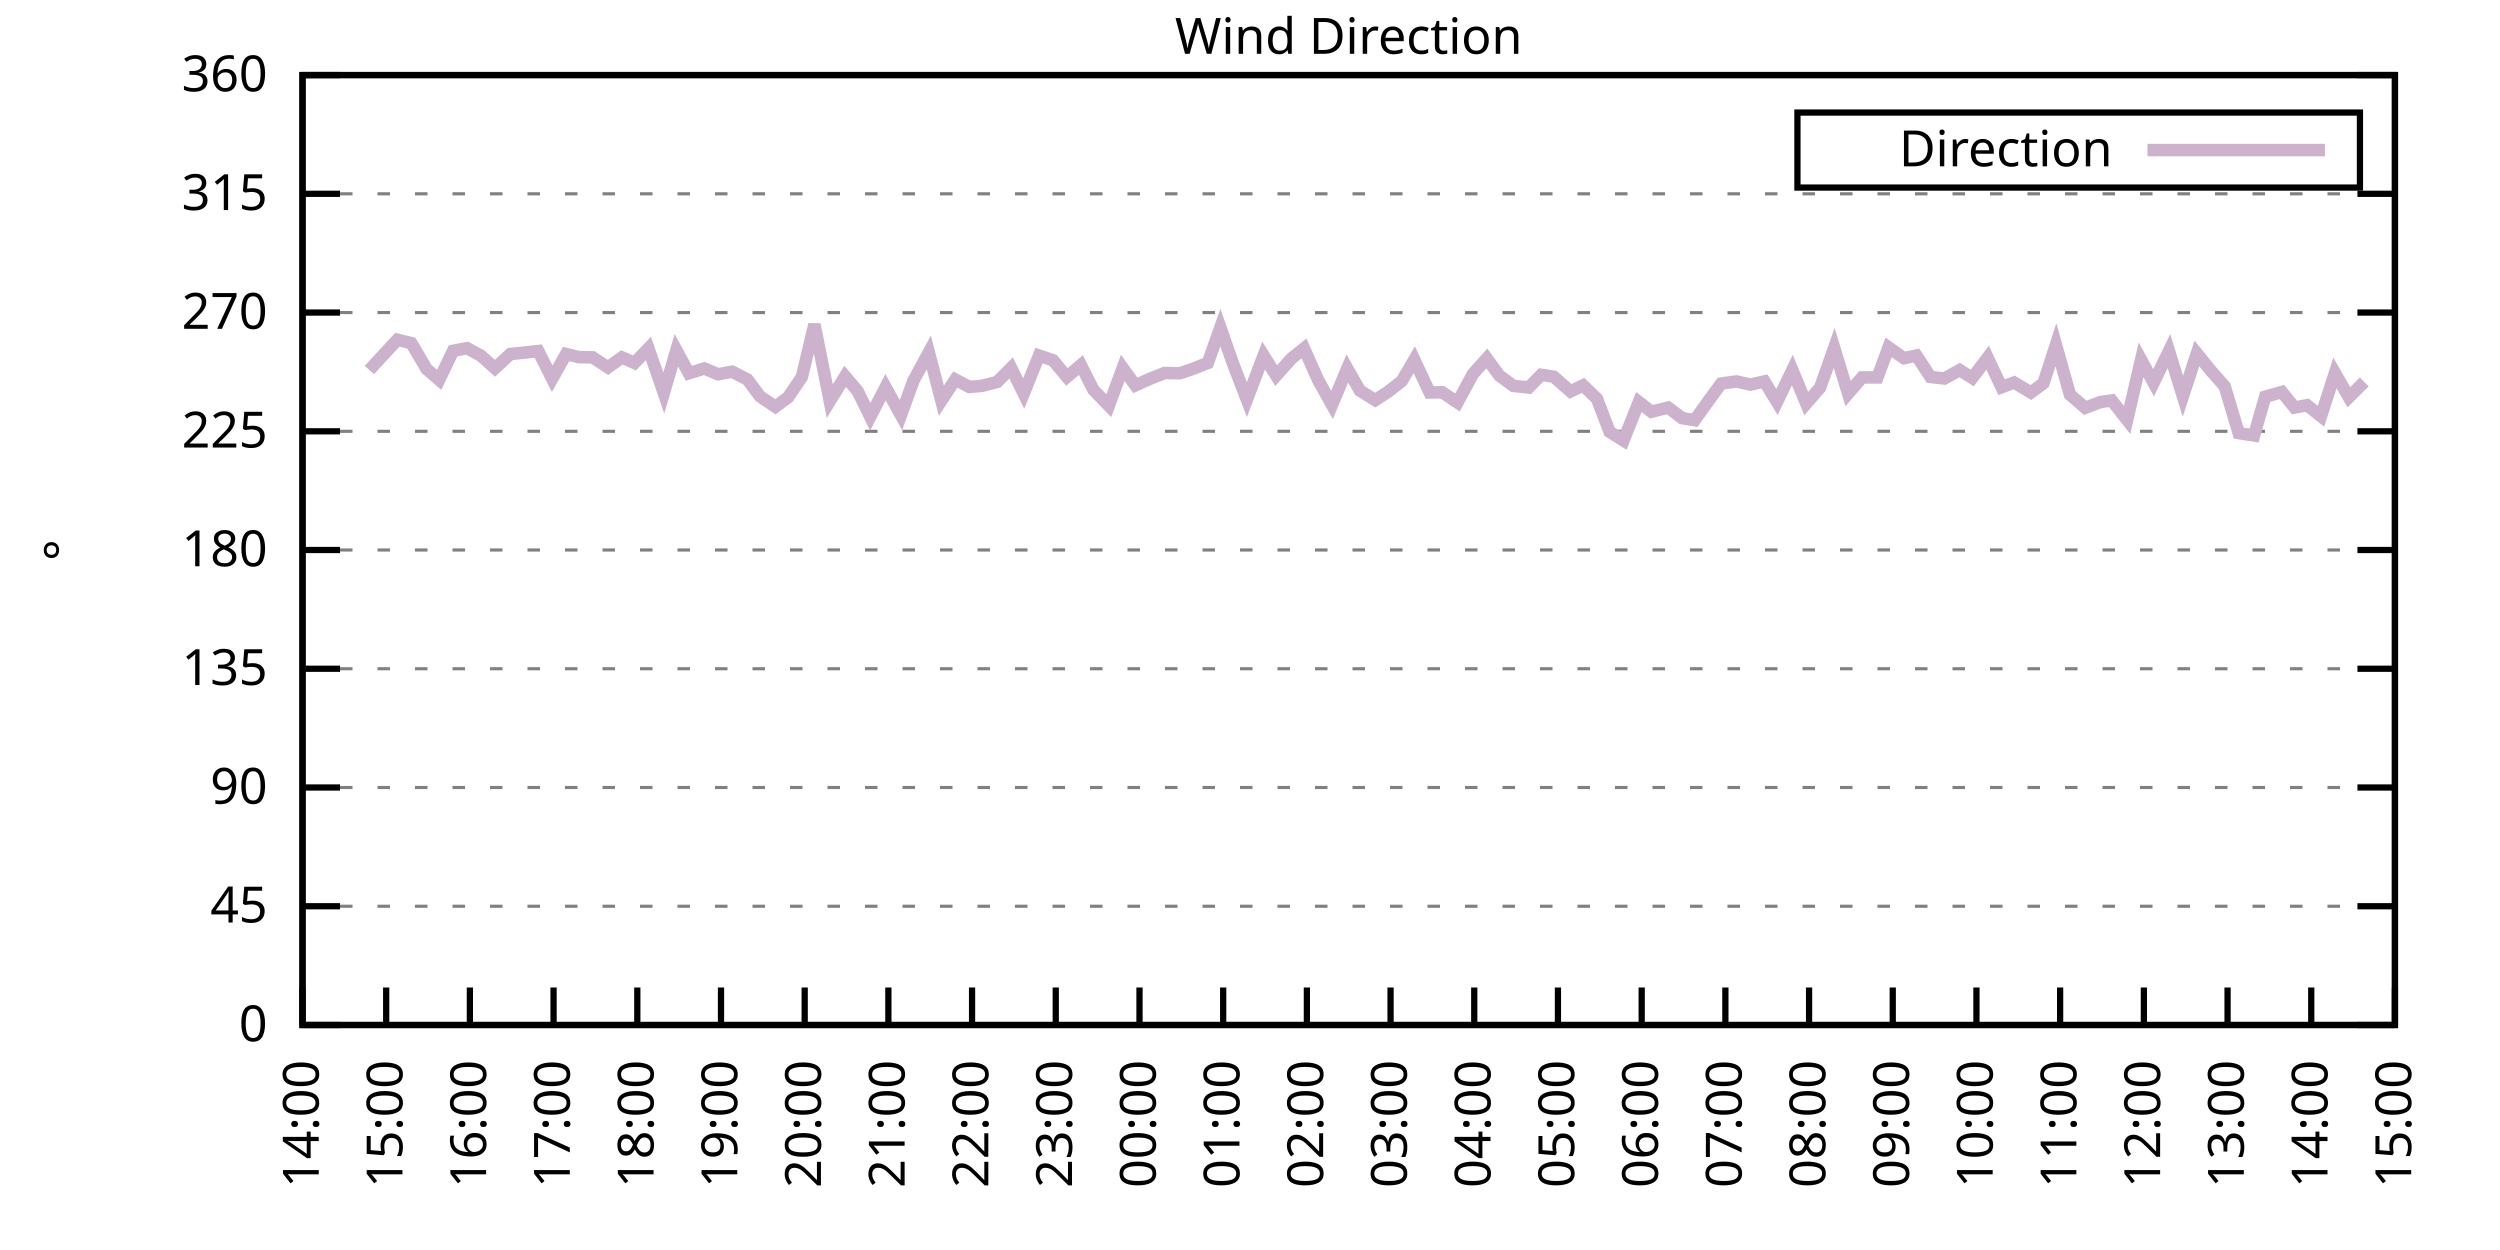
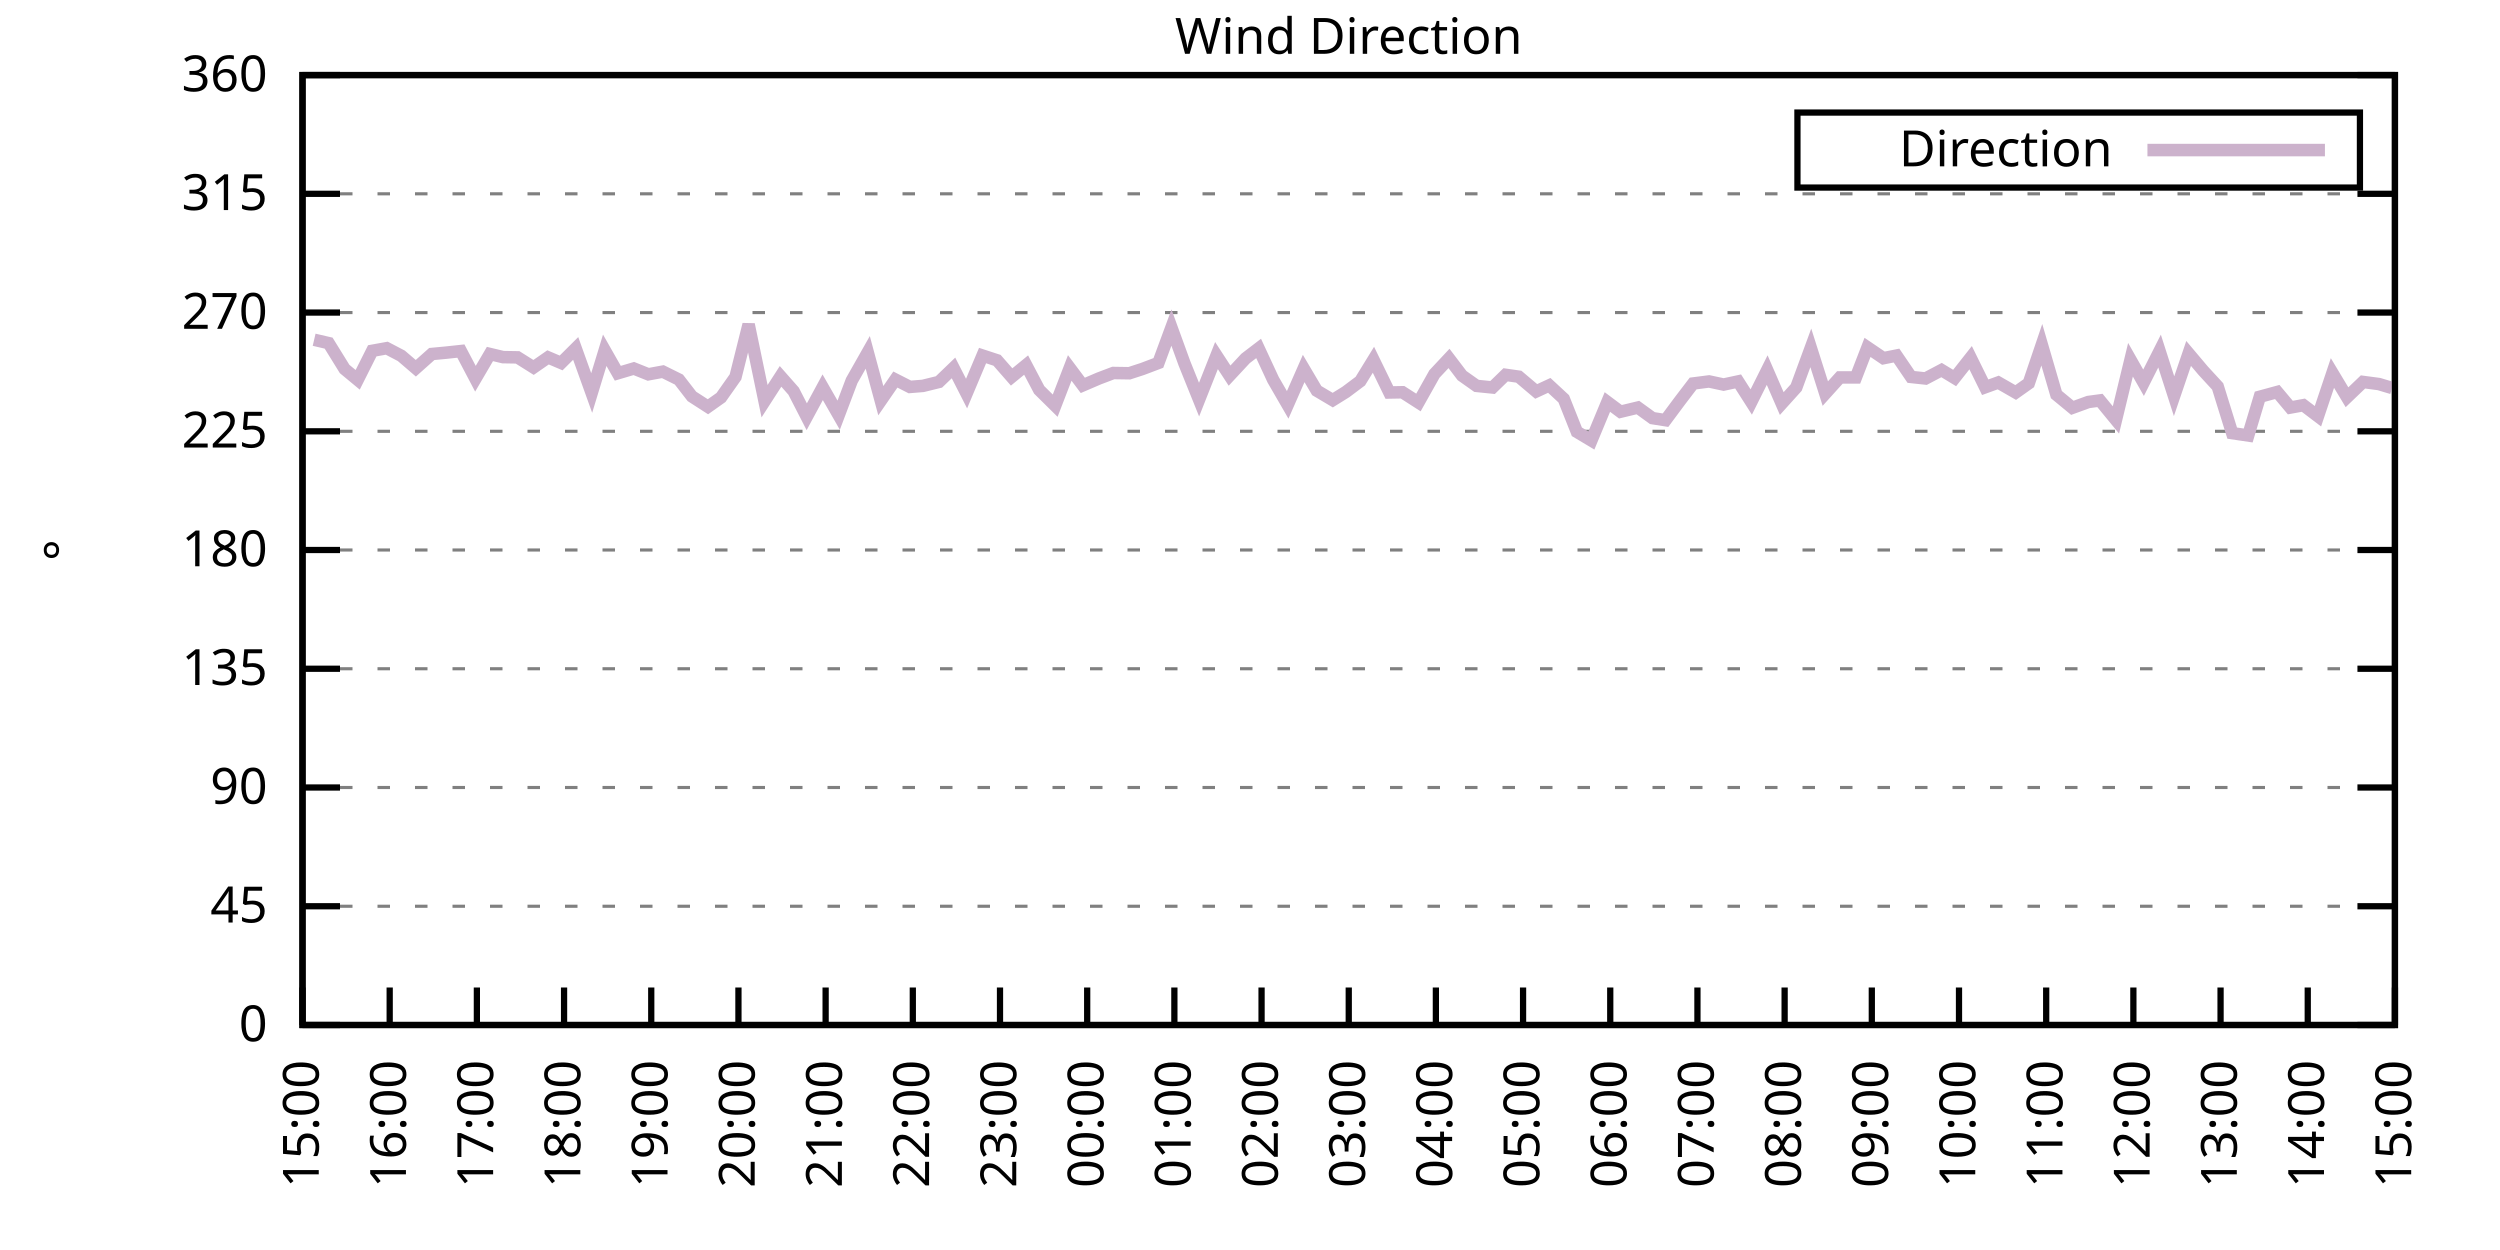
<svg xmlns="http://www.w3.org/2000/svg" xmlns:xlink="http://www.w3.org/1999/xlink" width="400" height="200" viewBox="0 0 400 200">
  <g id="gnuplot_canvas">
    <rect x="0" y="0" width="400" height="200" fill="none" />
    <defs>
      <circle id="gpDot" r="0.5" stroke-width="0.5" stroke="currentColor" />
      <path id="gpPt0" stroke-width="0.333" stroke="currentColor" d="M-1,0 h2 M0,-1 v2" />
      <path id="gpPt1" stroke-width="0.333" stroke="currentColor" d="M-1,-1 L1,1 M1,-1 L-1,1" />
      <path id="gpPt2" stroke-width="0.333" stroke="currentColor" d="M-1,0 L1,0 M0,-1 L0,1 M-1,-1 L1,1 M-1,1 L1,-1" />
      <rect id="gpPt3" stroke-width="0.333" stroke="currentColor" x="-1" y="-1" width="2" height="2" />
      <rect id="gpPt4" stroke-width="0.333" stroke="currentColor" fill="currentColor" x="-1" y="-1" width="2" height="2" />
      <circle id="gpPt5" stroke-width="0.333" stroke="currentColor" cx="0" cy="0" r="1" />
      <use xlink:href="#gpPt5" id="gpPt6" fill="currentColor" stroke="none" />
      <path id="gpPt7" stroke-width="0.333" stroke="currentColor" d="M0,-1.33 L-1.33,0.67 L1.33,0.67 z" />
      <use xlink:href="#gpPt7" id="gpPt8" fill="currentColor" stroke="none" />
      <use xlink:href="#gpPt7" id="gpPt9" stroke="currentColor" transform="rotate(180)" />
      <use xlink:href="#gpPt9" id="gpPt10" fill="currentColor" stroke="none" />
      <use xlink:href="#gpPt3" id="gpPt11" stroke="currentColor" transform="rotate(45)" />
      <use xlink:href="#gpPt11" id="gpPt12" fill="currentColor" stroke="none" />
      <path id="gpPt13" stroke-width="0.333" stroke="currentColor" d="M0,1.330 L1.265,0.411 L0.782,-1.067 L-0.782,-1.076 L-1.265,0.411 z" />
      <use xlink:href="#gpPt13" id="gpPt14" fill="currentColor" stroke="none" />
      <filter id="textbox" filterUnits="objectBoundingBox" x="0" y="0" height="1" width="1">
        <feFlood flood-color="white" flood-opacity="1" result="bgnd" />
        <feComposite in="SourceGraphic" in2="bgnd" operator="atop" />
      </filter>
      <filter id="greybox" filterUnits="objectBoundingBox" x="0" y="0" height="1" width="1">
        <feFlood flood-color="lightgrey" flood-opacity="1" result="grey" />
        <feComposite in="SourceGraphic" in2="grey" operator="atop" />
      </filter>
    </defs>
    <g fill="none" color="white" stroke="currentColor" stroke-width="1.00" stroke-linecap="butt" stroke-linejoin="miter">
</g>
    <g fill="none" color="black" stroke="currentColor" stroke-width="1.00" stroke-linecap="butt" stroke-linejoin="miter">
      <g stroke="none" shape-rendering="crispEdges">
        <polygon fill="rgb(255, 255, 255)" points="48.40,164.00 383.18,164.00 383.18,12.02 48.40,12.02 " />
      </g>
    </g>
    <g fill="none" color="black" stroke="currentColor" stroke-width="1.00" stroke-linecap="butt" stroke-linejoin="miter">
</g>
    <g fill="none" color="black" stroke="black" stroke-width="0.50" stroke-linecap="butt" stroke-linejoin="miter">
</g>
    <g fill="none" color="gray" stroke="currentColor" stroke-width="0.50" stroke-linecap="butt" stroke-linejoin="miter">
      <path stroke="gray" stroke-dasharray="2,4" class="gridline" d="M48.40,164.00 L383.19,164.00  " />
    </g>
    <g fill="none" color="gray" stroke="gray" stroke-width="1.00" stroke-linecap="butt" stroke-linejoin="miter">
</g>
    <g fill="none" color="black" stroke="currentColor" stroke-width="1.00" stroke-linecap="butt" stroke-linejoin="miter">
      <path stroke="black" d="M48.40,164.00 L54.40,164.00 M383.19,164.00 L377.19,164.00  " />
      <g transform="translate(42.80,166.60)" stroke="none" fill="black" font-family="Sans" font-size="8.00" text-anchor="end">
        <text>
          <tspan font-family="Sans"> 0</tspan>
        </text>
      </g>
    </g>
    <g fill="none" color="black" stroke="currentColor" stroke-width="1.00" stroke-linecap="butt" stroke-linejoin="miter">
</g>
    <g fill="none" color="black" stroke="black" stroke-width="0.50" stroke-linecap="butt" stroke-linejoin="miter">
</g>
    <g fill="none" color="gray" stroke="currentColor" stroke-width="0.50" stroke-linecap="butt" stroke-linejoin="miter">
      <path stroke="gray" stroke-dasharray="2,4" class="gridline" d="M48.40,145.00 L383.19,145.00  " />
    </g>
    <g fill="none" color="gray" stroke="gray" stroke-width="1.00" stroke-linecap="butt" stroke-linejoin="miter">
</g>
    <g fill="none" color="black" stroke="currentColor" stroke-width="1.00" stroke-linecap="butt" stroke-linejoin="miter">
      <path stroke="black" d="M48.40,145.00 L54.40,145.00 M383.19,145.00 L377.19,145.00  " />
      <g transform="translate(42.80,147.60)" stroke="none" fill="black" font-family="Sans" font-size="8.00" text-anchor="end">
        <text>
          <tspan font-family="Sans"> 45</tspan>
        </text>
      </g>
    </g>
    <g fill="none" color="black" stroke="currentColor" stroke-width="1.00" stroke-linecap="butt" stroke-linejoin="miter">
</g>
    <g fill="none" color="black" stroke="black" stroke-width="0.50" stroke-linecap="butt" stroke-linejoin="miter">
</g>
    <g fill="none" color="gray" stroke="currentColor" stroke-width="0.50" stroke-linecap="butt" stroke-linejoin="miter">
      <path stroke="gray" stroke-dasharray="2,4" class="gridline" d="M48.40,126.00 L383.19,126.00  " />
    </g>
    <g fill="none" color="gray" stroke="gray" stroke-width="1.00" stroke-linecap="butt" stroke-linejoin="miter">
</g>
    <g fill="none" color="black" stroke="currentColor" stroke-width="1.00" stroke-linecap="butt" stroke-linejoin="miter">
      <path stroke="black" d="M48.40,126.00 L54.40,126.00 M383.19,126.00 L377.19,126.00  " />
      <g transform="translate(42.80,128.60)" stroke="none" fill="black" font-family="Sans" font-size="8.00" text-anchor="end">
        <text>
          <tspan font-family="Sans"> 90</tspan>
        </text>
      </g>
    </g>
    <g fill="none" color="black" stroke="currentColor" stroke-width="1.00" stroke-linecap="butt" stroke-linejoin="miter">
</g>
    <g fill="none" color="black" stroke="black" stroke-width="0.50" stroke-linecap="butt" stroke-linejoin="miter">
</g>
    <g fill="none" color="gray" stroke="currentColor" stroke-width="0.50" stroke-linecap="butt" stroke-linejoin="miter">
      <path stroke="gray" stroke-dasharray="2,4" class="gridline" d="M48.40,107.00 L383.19,107.00  " />
    </g>
    <g fill="none" color="gray" stroke="gray" stroke-width="1.00" stroke-linecap="butt" stroke-linejoin="miter">
</g>
    <g fill="none" color="black" stroke="currentColor" stroke-width="1.00" stroke-linecap="butt" stroke-linejoin="miter">
      <path stroke="black" d="M48.40,107.00 L54.40,107.00 M383.19,107.00 L377.19,107.00  " />
      <g transform="translate(42.80,109.60)" stroke="none" fill="black" font-family="Sans" font-size="8.00" text-anchor="end">
        <text>
          <tspan font-family="Sans"> 135</tspan>
        </text>
      </g>
    </g>
    <g fill="none" color="black" stroke="currentColor" stroke-width="1.00" stroke-linecap="butt" stroke-linejoin="miter">
</g>
    <g fill="none" color="black" stroke="black" stroke-width="0.50" stroke-linecap="butt" stroke-linejoin="miter">
</g>
    <g fill="none" color="gray" stroke="currentColor" stroke-width="0.50" stroke-linecap="butt" stroke-linejoin="miter">
      <path stroke="gray" stroke-dasharray="2,4" class="gridline" d="M48.40,88.00 L383.19,88.00  " />
    </g>
    <g fill="none" color="gray" stroke="gray" stroke-width="1.00" stroke-linecap="butt" stroke-linejoin="miter">
</g>
    <g fill="none" color="black" stroke="currentColor" stroke-width="1.00" stroke-linecap="butt" stroke-linejoin="miter">
      <path stroke="black" d="M48.40,88.00 L54.40,88.00 M383.19,88.00 L377.19,88.00  " />
      <g transform="translate(42.80,90.60)" stroke="none" fill="black" font-family="Sans" font-size="8.00" text-anchor="end">
        <text>
          <tspan font-family="Sans"> 180</tspan>
        </text>
      </g>
    </g>
    <g fill="none" color="black" stroke="currentColor" stroke-width="1.00" stroke-linecap="butt" stroke-linejoin="miter">
</g>
    <g fill="none" color="black" stroke="black" stroke-width="0.50" stroke-linecap="butt" stroke-linejoin="miter">
</g>
    <g fill="none" color="gray" stroke="currentColor" stroke-width="0.50" stroke-linecap="butt" stroke-linejoin="miter">
      <path stroke="gray" stroke-dasharray="2,4" class="gridline" d="M48.40,69.01 L383.19,69.01  " />
    </g>
    <g fill="none" color="gray" stroke="gray" stroke-width="1.00" stroke-linecap="butt" stroke-linejoin="miter">
</g>
    <g fill="none" color="black" stroke="currentColor" stroke-width="1.00" stroke-linecap="butt" stroke-linejoin="miter">
      <path stroke="black" d="M48.40,69.01 L54.40,69.01 M383.19,69.01 L377.19,69.01  " />
      <g transform="translate(42.80,71.61)" stroke="none" fill="black" font-family="Sans" font-size="8.00" text-anchor="end">
        <text>
          <tspan font-family="Sans"> 225</tspan>
        </text>
      </g>
    </g>
    <g fill="none" color="black" stroke="currentColor" stroke-width="1.00" stroke-linecap="butt" stroke-linejoin="miter">
</g>
    <g fill="none" color="black" stroke="black" stroke-width="0.50" stroke-linecap="butt" stroke-linejoin="miter">
</g>
    <g fill="none" color="gray" stroke="currentColor" stroke-width="0.50" stroke-linecap="butt" stroke-linejoin="miter">
      <path stroke="gray" stroke-dasharray="2,4" class="gridline" d="M48.40,50.01 L383.19,50.01  " />
    </g>
    <g fill="none" color="gray" stroke="gray" stroke-width="1.00" stroke-linecap="butt" stroke-linejoin="miter">
</g>
    <g fill="none" color="black" stroke="currentColor" stroke-width="1.00" stroke-linecap="butt" stroke-linejoin="miter">
      <path stroke="black" d="M48.40,50.01 L54.40,50.01 M383.19,50.01 L377.19,50.01  " />
      <g transform="translate(42.80,52.61)" stroke="none" fill="black" font-family="Sans" font-size="8.00" text-anchor="end">
        <text>
          <tspan font-family="Sans"> 270</tspan>
        </text>
      </g>
    </g>
    <g fill="none" color="black" stroke="currentColor" stroke-width="1.00" stroke-linecap="butt" stroke-linejoin="miter">
</g>
    <g fill="none" color="black" stroke="black" stroke-width="0.50" stroke-linecap="butt" stroke-linejoin="miter">
</g>
    <g fill="none" color="gray" stroke="currentColor" stroke-width="0.50" stroke-linecap="butt" stroke-linejoin="miter">
      <path stroke="gray" stroke-dasharray="2,4" class="gridline" d="M48.40,31.01 L383.19,31.01  " />
    </g>
    <g fill="none" color="gray" stroke="gray" stroke-width="1.00" stroke-linecap="butt" stroke-linejoin="miter">
</g>
    <g fill="none" color="black" stroke="currentColor" stroke-width="1.00" stroke-linecap="butt" stroke-linejoin="miter">
      <path stroke="black" d="M48.40,31.01 L54.40,31.01 M383.19,31.01 L377.19,31.01  " />
      <g transform="translate(42.80,33.61)" stroke="none" fill="black" font-family="Sans" font-size="8.00" text-anchor="end">
        <text>
          <tspan font-family="Sans"> 315</tspan>
        </text>
      </g>
    </g>
    <g fill="none" color="black" stroke="currentColor" stroke-width="1.00" stroke-linecap="butt" stroke-linejoin="miter">
</g>
    <g fill="none" color="black" stroke="black" stroke-width="0.50" stroke-linecap="butt" stroke-linejoin="miter">
</g>
    <g fill="none" color="gray" stroke="currentColor" stroke-width="0.50" stroke-linecap="butt" stroke-linejoin="miter">
      <path stroke="gray" stroke-dasharray="2,4" class="gridline" d="M48.40,12.01 L383.19,12.01  " />
    </g>
    <g fill="none" color="gray" stroke="gray" stroke-width="1.00" stroke-linecap="butt" stroke-linejoin="miter">
</g>
    <g fill="none" color="black" stroke="currentColor" stroke-width="1.00" stroke-linecap="butt" stroke-linejoin="miter">
      <path stroke="black" d="M48.40,12.01 L54.40,12.01 M383.19,12.01 L377.19,12.01  " />
      <g transform="translate(42.80,14.61)" stroke="none" fill="black" font-family="Sans" font-size="8.00" text-anchor="end">
        <text>
          <tspan font-family="Sans"> 360</tspan>
        </text>
      </g>
    </g>
    <g fill="none" color="black" stroke="currentColor" stroke-width="1.00" stroke-linecap="butt" stroke-linejoin="miter">
      <path stroke="black" d="M48.40,164.00 L48.40,158.00  " />
      <g transform="translate(51.00,169.60) rotate(270.00)" stroke="none" fill="black" font-family="Sans" font-size="8.00" text-anchor="end">
        <text>
-           <tspan font-family="Sans">14:00</tspan>
-         </text>
-       </g>
-     </g>
-     <g fill="none" color="black" stroke="currentColor" stroke-width="1.00" stroke-linecap="butt" stroke-linejoin="miter">
-       <path stroke="black" d="M61.79,164.00 L61.79,158.00  " />
-       <g transform="translate(64.39,169.60) rotate(270.00)" stroke="none" fill="black" font-family="Sans" font-size="8.00" text-anchor="end">
-         <text>
          <tspan font-family="Sans">15:00</tspan>
        </text>
      </g>
    </g>
    <g fill="none" color="black" stroke="currentColor" stroke-width="1.00" stroke-linecap="butt" stroke-linejoin="miter">
-       <path stroke="black" d="M75.18,164.00 L75.18,158.00  " />
-       <g transform="translate(77.78,169.60) rotate(270.00)" stroke="none" fill="black" font-family="Sans" font-size="8.00" text-anchor="end">
+       <path stroke="black" d="M62.35,164.00 L62.35,158.00  " />
+       <g transform="translate(64.95,169.60) rotate(270.00)" stroke="none" fill="black" font-family="Sans" font-size="8.00" text-anchor="end">
        <text>
          <tspan font-family="Sans">16:00</tspan>
        </text>
      </g>
    </g>
    <g fill="none" color="black" stroke="currentColor" stroke-width="1.00" stroke-linecap="butt" stroke-linejoin="miter">
-       <path stroke="black" d="M88.57,164.00 L88.57,158.00  " />
-       <g transform="translate(91.17,169.60) rotate(270.00)" stroke="none" fill="black" font-family="Sans" font-size="8.00" text-anchor="end">
+       <path stroke="black" d="M76.30,164.00 L76.30,158.00  " />
+       <g transform="translate(78.90,169.60) rotate(270.00)" stroke="none" fill="black" font-family="Sans" font-size="8.00" text-anchor="end">
        <text>
          <tspan font-family="Sans">17:00</tspan>
        </text>
      </g>
    </g>
    <g fill="none" color="black" stroke="currentColor" stroke-width="1.00" stroke-linecap="butt" stroke-linejoin="miter">
-       <path stroke="black" d="M101.97,164.00 L101.97,158.00  " />
-       <g transform="translate(104.57,169.60) rotate(270.00)" stroke="none" fill="black" font-family="Sans" font-size="8.00" text-anchor="end">
+       <path stroke="black" d="M90.25,164.00 L90.25,158.00  " />
+       <g transform="translate(92.85,169.60) rotate(270.00)" stroke="none" fill="black" font-family="Sans" font-size="8.00" text-anchor="end">
        <text>
          <tspan font-family="Sans">18:00</tspan>
        </text>
      </g>
    </g>
    <g fill="none" color="black" stroke="currentColor" stroke-width="1.00" stroke-linecap="butt" stroke-linejoin="miter">
-       <path stroke="black" d="M115.36,164.00 L115.36,158.00  " />
-       <g transform="translate(117.96,169.60) rotate(270.00)" stroke="none" fill="black" font-family="Sans" font-size="8.00" text-anchor="end">
+       <path stroke="black" d="M104.20,164.00 L104.20,158.00  " />
+       <g transform="translate(106.80,169.60) rotate(270.00)" stroke="none" fill="black" font-family="Sans" font-size="8.00" text-anchor="end">
        <text>
          <tspan font-family="Sans">19:00</tspan>
        </text>
      </g>
    </g>
    <g fill="none" color="black" stroke="currentColor" stroke-width="1.00" stroke-linecap="butt" stroke-linejoin="miter">
-       <path stroke="black" d="M128.75,164.00 L128.75,158.00  " />
-       <g transform="translate(131.35,169.60) rotate(270.00)" stroke="none" fill="black" font-family="Sans" font-size="8.00" text-anchor="end">
+       <path stroke="black" d="M118.15,164.00 L118.15,158.00  " />
+       <g transform="translate(120.75,169.60) rotate(270.00)" stroke="none" fill="black" font-family="Sans" font-size="8.00" text-anchor="end">
        <text>
          <tspan font-family="Sans">20:00</tspan>
        </text>
      </g>
    </g>
    <g fill="none" color="black" stroke="currentColor" stroke-width="1.00" stroke-linecap="butt" stroke-linejoin="miter">
-       <path stroke="black" d="M142.14,164.00 L142.14,158.00  " />
-       <g transform="translate(144.74,169.60) rotate(270.00)" stroke="none" fill="black" font-family="Sans" font-size="8.00" text-anchor="end">
+       <path stroke="black" d="M132.10,164.00 L132.10,158.00  " />
+       <g transform="translate(134.70,169.60) rotate(270.00)" stroke="none" fill="black" font-family="Sans" font-size="8.00" text-anchor="end">
        <text>
          <tspan font-family="Sans">21:00</tspan>
        </text>
      </g>
    </g>
    <g fill="none" color="black" stroke="currentColor" stroke-width="1.00" stroke-linecap="butt" stroke-linejoin="miter">
-       <path stroke="black" d="M155.53,164.00 L155.53,158.00  " />
-       <g transform="translate(158.13,169.60) rotate(270.00)" stroke="none" fill="black" font-family="Sans" font-size="8.00" text-anchor="end">
+       <path stroke="black" d="M146.05,164.00 L146.05,158.00  " />
+       <g transform="translate(148.65,169.60) rotate(270.00)" stroke="none" fill="black" font-family="Sans" font-size="8.00" text-anchor="end">
        <text>
          <tspan font-family="Sans">22:00</tspan>
        </text>
      </g>
    </g>
    <g fill="none" color="black" stroke="currentColor" stroke-width="1.00" stroke-linecap="butt" stroke-linejoin="miter">
-       <path stroke="black" d="M168.92,164.00 L168.92,158.00  " />
-       <g transform="translate(171.52,169.60) rotate(270.00)" stroke="none" fill="black" font-family="Sans" font-size="8.00" text-anchor="end">
+       <path stroke="black" d="M160.00,164.00 L160.00,158.00  " />
+       <g transform="translate(162.60,169.60) rotate(270.00)" stroke="none" fill="black" font-family="Sans" font-size="8.00" text-anchor="end">
        <text>
          <tspan font-family="Sans">23:00</tspan>
        </text>
      </g>
    </g>
    <g fill="none" color="black" stroke="currentColor" stroke-width="1.00" stroke-linecap="butt" stroke-linejoin="miter">
-       <path stroke="black" d="M182.32,164.00 L182.32,158.00  " />
-       <g transform="translate(184.92,169.60) rotate(270.00)" stroke="none" fill="black" font-family="Sans" font-size="8.00" text-anchor="end">
+       <path stroke="black" d="M173.95,164.00 L173.95,158.00  " />
+       <g transform="translate(176.55,169.60) rotate(270.00)" stroke="none" fill="black" font-family="Sans" font-size="8.00" text-anchor="end">
        <text>
          <tspan font-family="Sans">00:00</tspan>
        </text>
      </g>
    </g>
    <g fill="none" color="black" stroke="currentColor" stroke-width="1.00" stroke-linecap="butt" stroke-linejoin="miter">
-       <path stroke="black" d="M195.71,164.00 L195.71,158.00  " />
-       <g transform="translate(198.31,169.60) rotate(270.00)" stroke="none" fill="black" font-family="Sans" font-size="8.00" text-anchor="end">
+       <path stroke="black" d="M187.90,164.00 L187.90,158.00  " />
+       <g transform="translate(190.50,169.60) rotate(270.00)" stroke="none" fill="black" font-family="Sans" font-size="8.00" text-anchor="end">
        <text>
          <tspan font-family="Sans">01:00</tspan>
        </text>
      </g>
    </g>
    <g fill="none" color="black" stroke="currentColor" stroke-width="1.00" stroke-linecap="butt" stroke-linejoin="miter">
-       <path stroke="black" d="M209.10,164.00 L209.10,158.00  " />
-       <g transform="translate(211.70,169.60) rotate(270.00)" stroke="none" fill="black" font-family="Sans" font-size="8.00" text-anchor="end">
+       <path stroke="black" d="M201.85,164.00 L201.85,158.00  " />
+       <g transform="translate(204.45,169.60) rotate(270.00)" stroke="none" fill="black" font-family="Sans" font-size="8.00" text-anchor="end">
        <text>
          <tspan font-family="Sans">02:00</tspan>
        </text>
      </g>
    </g>
    <g fill="none" color="black" stroke="currentColor" stroke-width="1.00" stroke-linecap="butt" stroke-linejoin="miter">
-       <path stroke="black" d="M222.49,164.00 L222.49,158.00  " />
-       <g transform="translate(225.09,169.60) rotate(270.00)" stroke="none" fill="black" font-family="Sans" font-size="8.00" text-anchor="end">
+       <path stroke="black" d="M215.80,164.00 L215.80,158.00  " />
+       <g transform="translate(218.40,169.60) rotate(270.00)" stroke="none" fill="black" font-family="Sans" font-size="8.00" text-anchor="end">
        <text>
          <tspan font-family="Sans">03:00</tspan>
        </text>
      </g>
    </g>
    <g fill="none" color="black" stroke="currentColor" stroke-width="1.00" stroke-linecap="butt" stroke-linejoin="miter">
-       <path stroke="black" d="M235.88,164.00 L235.88,158.00  " />
-       <g transform="translate(238.48,169.60) rotate(270.00)" stroke="none" fill="black" font-family="Sans" font-size="8.00" text-anchor="end">
+       <path stroke="black" d="M229.74,164.00 L229.74,158.00  " />
+       <g transform="translate(232.34,169.60) rotate(270.00)" stroke="none" fill="black" font-family="Sans" font-size="8.00" text-anchor="end">
        <text>
          <tspan font-family="Sans">04:00</tspan>
        </text>
      </g>
    </g>
    <g fill="none" color="black" stroke="currentColor" stroke-width="1.00" stroke-linecap="butt" stroke-linejoin="miter">
-       <path stroke="black" d="M249.27,164.00 L249.27,158.00  " />
-       <g transform="translate(251.87,169.60) rotate(270.00)" stroke="none" fill="black" font-family="Sans" font-size="8.00" text-anchor="end">
+       <path stroke="black" d="M243.69,164.00 L243.69,158.00  " />
+       <g transform="translate(246.29,169.60) rotate(270.00)" stroke="none" fill="black" font-family="Sans" font-size="8.00" text-anchor="end">
        <text>
          <tspan font-family="Sans">05:00</tspan>
        </text>
      </g>
    </g>
    <g fill="none" color="black" stroke="currentColor" stroke-width="1.00" stroke-linecap="butt" stroke-linejoin="miter">
-       <path stroke="black" d="M262.67,164.00 L262.67,158.00  " />
-       <g transform="translate(265.27,169.60) rotate(270.00)" stroke="none" fill="black" font-family="Sans" font-size="8.00" text-anchor="end">
+       <path stroke="black" d="M257.64,164.00 L257.64,158.00  " />
+       <g transform="translate(260.24,169.60) rotate(270.00)" stroke="none" fill="black" font-family="Sans" font-size="8.00" text-anchor="end">
        <text>
          <tspan font-family="Sans">06:00</tspan>
        </text>
      </g>
    </g>
    <g fill="none" color="black" stroke="currentColor" stroke-width="1.00" stroke-linecap="butt" stroke-linejoin="miter">
-       <path stroke="black" d="M276.06,164.00 L276.06,158.00  " />
-       <g transform="translate(278.66,169.60) rotate(270.00)" stroke="none" fill="black" font-family="Sans" font-size="8.00" text-anchor="end">
+       <path stroke="black" d="M271.59,164.00 L271.59,158.00  " />
+       <g transform="translate(274.19,169.60) rotate(270.00)" stroke="none" fill="black" font-family="Sans" font-size="8.00" text-anchor="end">
        <text>
          <tspan font-family="Sans">07:00</tspan>
        </text>
      </g>
    </g>
    <g fill="none" color="black" stroke="currentColor" stroke-width="1.00" stroke-linecap="butt" stroke-linejoin="miter">
-       <path stroke="black" d="M289.45,164.00 L289.45,158.00  " />
-       <g transform="translate(292.05,169.60) rotate(270.00)" stroke="none" fill="black" font-family="Sans" font-size="8.00" text-anchor="end">
+       <path stroke="black" d="M285.54,164.00 L285.54,158.00  " />
+       <g transform="translate(288.14,169.60) rotate(270.00)" stroke="none" fill="black" font-family="Sans" font-size="8.00" text-anchor="end">
        <text>
          <tspan font-family="Sans">08:00</tspan>
        </text>
      </g>
    </g>
    <g fill="none" color="black" stroke="currentColor" stroke-width="1.00" stroke-linecap="butt" stroke-linejoin="miter">
-       <path stroke="black" d="M302.84,164.00 L302.84,158.00  " />
-       <g transform="translate(305.44,169.60) rotate(270.00)" stroke="none" fill="black" font-family="Sans" font-size="8.00" text-anchor="end">
+       <path stroke="black" d="M299.49,164.00 L299.49,158.00  " />
+       <g transform="translate(302.09,169.60) rotate(270.00)" stroke="none" fill="black" font-family="Sans" font-size="8.00" text-anchor="end">
        <text>
          <tspan font-family="Sans">09:00</tspan>
        </text>
      </g>
    </g>
    <g fill="none" color="black" stroke="currentColor" stroke-width="1.00" stroke-linecap="butt" stroke-linejoin="miter">
-       <path stroke="black" d="M316.23,164.00 L316.23,158.00  " />
-       <g transform="translate(318.83,169.60) rotate(270.00)" stroke="none" fill="black" font-family="Sans" font-size="8.00" text-anchor="end">
+       <path stroke="black" d="M313.44,164.00 L313.44,158.00  " />
+       <g transform="translate(316.04,169.60) rotate(270.00)" stroke="none" fill="black" font-family="Sans" font-size="8.00" text-anchor="end">
        <text>
          <tspan font-family="Sans">10:00</tspan>
        </text>
      </g>
    </g>
    <g fill="none" color="black" stroke="currentColor" stroke-width="1.00" stroke-linecap="butt" stroke-linejoin="miter">
-       <path stroke="black" d="M329.62,164.00 L329.62,158.00  " />
-       <g transform="translate(332.22,169.60) rotate(270.00)" stroke="none" fill="black" font-family="Sans" font-size="8.00" text-anchor="end">
+       <path stroke="black" d="M327.39,164.00 L327.39,158.00  " />
+       <g transform="translate(329.99,169.60) rotate(270.00)" stroke="none" fill="black" font-family="Sans" font-size="8.00" text-anchor="end">
        <text>
          <tspan font-family="Sans">11:00</tspan>
        </text>
      </g>
    </g>
    <g fill="none" color="black" stroke="currentColor" stroke-width="1.00" stroke-linecap="butt" stroke-linejoin="miter">
-       <path stroke="black" d="M343.02,164.00 L343.02,158.00  " />
-       <g transform="translate(345.62,169.60) rotate(270.00)" stroke="none" fill="black" font-family="Sans" font-size="8.00" text-anchor="end">
+       <path stroke="black" d="M341.34,164.00 L341.34,158.00  " />
+       <g transform="translate(343.94,169.60) rotate(270.00)" stroke="none" fill="black" font-family="Sans" font-size="8.00" text-anchor="end">
        <text>
          <tspan font-family="Sans">12:00</tspan>
        </text>
      </g>
    </g>
    <g fill="none" color="black" stroke="currentColor" stroke-width="1.00" stroke-linecap="butt" stroke-linejoin="miter">
-       <path stroke="black" d="M356.41,164.00 L356.41,158.00  " />
-       <g transform="translate(359.01,169.60) rotate(270.00)" stroke="none" fill="black" font-family="Sans" font-size="8.00" text-anchor="end">
+       <path stroke="black" d="M355.29,164.00 L355.29,158.00  " />
+       <g transform="translate(357.89,169.60) rotate(270.00)" stroke="none" fill="black" font-family="Sans" font-size="8.00" text-anchor="end">
        <text>
          <tspan font-family="Sans">13:00</tspan>
        </text>
      </g>
    </g>
    <g fill="none" color="black" stroke="currentColor" stroke-width="1.00" stroke-linecap="butt" stroke-linejoin="miter">
-       <path stroke="black" d="M369.80,164.00 L369.80,158.00  " />
-       <g transform="translate(372.40,169.60) rotate(270.00)" stroke="none" fill="black" font-family="Sans" font-size="8.00" text-anchor="end">
+       <path stroke="black" d="M369.24,164.00 L369.24,158.00  " />
+       <g transform="translate(371.84,169.60) rotate(270.00)" stroke="none" fill="black" font-family="Sans" font-size="8.00" text-anchor="end">
        <text>
          <tspan font-family="Sans">14:00</tspan>
        </text>
      </g>
    </g>
    <g fill="none" color="black" stroke="currentColor" stroke-width="1.00" stroke-linecap="butt" stroke-linejoin="miter">
      <path stroke="black" d="M383.19,164.00 L383.19,158.00  " />
      <g transform="translate(385.79,169.60) rotate(270.00)" stroke="none" fill="black" font-family="Sans" font-size="8.00" text-anchor="end">
        <text>
          <tspan font-family="Sans">15:00</tspan>
        </text>
      </g>
    </g>
    <g fill="none" color="black" stroke="currentColor" stroke-width="1.00" stroke-linecap="butt" stroke-linejoin="miter">
</g>
    <g fill="none" color="black" stroke="currentColor" stroke-width="1.00" stroke-linecap="butt" stroke-linejoin="miter">
      <path stroke="black" d="M48.40,12.01 L48.40,164.00 L383.19,164.00 L383.19,12.01 L48.40,12.01 Z  " />
    </g>
    <g fill="none" color="black" stroke="currentColor" stroke-width="1.00" stroke-linecap="butt" stroke-linejoin="miter">
</g>
    <g fill="none" color="black" stroke="currentColor" stroke-width="1.00" stroke-linecap="butt" stroke-linejoin="miter">
      <path stroke="black" d="M287.59,30.01 L287.59,18.01 L377.59,18.01 L377.59,30.01 L287.59,30.01 Z  " />
    </g>
    <g id="Wind_direction_plot_1">
      <g fill="none" color="white" stroke="black" stroke-width="2.00" stroke-linecap="butt" stroke-linejoin="miter">
</g>
      <g fill="none" color="black" stroke="currentColor" stroke-width="2.00" stroke-linecap="butt" stroke-linejoin="miter">
        <g transform="translate(337.99,26.61)" stroke="none" fill="black" font-family="Sans" font-size="8.00" text-anchor="end">
          <text>
            <tspan font-family="Sans">Direction</tspan>
          </text>
        </g>
      </g>
      <g fill="none" color="black" stroke="currentColor" stroke-width="2.00" stroke-linecap="butt" stroke-linejoin="miter">
-         <path stroke="rgb(204, 178, 204)" d="M343.59,24.01 L371.99,24.01 M59.11,59.21 L60.01,58.20 L63.58,54.36 L65.81,54.90 L68.26,59.04 L70.27,60.77   L72.50,56.13 L74.74,55.71 L76.97,56.93 L79.20,58.92 L81.66,56.64 L83.89,56.42 L86.12,56.17 L88.35,60.60   L90.58,56.64 L92.59,57.14 L94.82,57.18 L97.28,58.79 L99.51,57.18 L101.52,58.07 L103.75,55.75 L106.21,62.88   L108.22,56.04 L110.22,59.72 L112.68,58.96 L114.91,59.89 L117.14,59.46 L119.60,60.73 L121.61,63.43 L124.06,65.08   L126.07,63.60 L128.30,60.31 L130.31,51.91 L132.77,64.19 L135.22,60.22 L137.23,62.59 L139.24,66.68 L141.69,61.96   L144.15,66.43 L146.16,60.90 L148.61,56.38 L150.62,64.11 L152.85,60.73 L155.09,61.91 L157.10,61.74 L159.55,61.11   L161.78,58.87 L163.79,62.97 L166.25,56.89 L168.48,57.65 L170.71,60.31 L172.94,58.41 L174.95,62.38 L177.41,64.91   L179.64,58.87 L181.65,61.66 L184.10,60.56 L186.33,59.68 L188.79,59.72 L190.80,59.04 L193.25,58.07 L195.26,52.41   L197.27,58.16 L199.50,63.94 L202.18,56.89 L204.19,60.10 L206.64,57.35 L208.65,55.75 L210.88,60.77 L213.12,64.78   L215.57,58.96 L217.58,62.50 L220.04,64.02 L222.04,62.72 L224.28,60.98 L226.29,57.56 L228.74,62.80 L230.75,62.76   L233.20,64.40 L235.66,59.84 L237.89,57.35 L239.90,60.10 L242.13,61.74 L244.59,62.00 L246.60,59.97 L248.60,60.27   L251.28,62.63 L253.29,61.66 L255.52,63.81 L257.53,69.09 L259.76,70.48 L262.22,64.32 L264.23,65.88 L266.91,65.21   L269.14,66.90 L271.15,67.23 L273.38,64.11 L275.39,61.36 L277.84,61.03 L280.07,61.53 L282.31,61.03 L284.32,64.32   L286.77,59.21 L289.00,64.57 L291.23,62.00 L293.47,55.66 L295.70,62.97 L297.93,60.39 L300.39,60.39 L302.17,55.58   L304.63,57.31 L306.63,56.89 L308.87,60.31 L311.10,60.56 L313.55,59.21 L315.56,60.48 L318.02,57.23 L320.25,61.96   L322.26,61.20 L324.94,62.80 L326.95,61.32 L328.95,55.16 L331.19,63.14 L333.64,65.25 L336.10,64.32 L337.88,64.07   L340.34,67.19 L342.57,57.56 L344.58,61.24 L347.03,56.17 L349.26,63.39 L351.50,56.55 L353.73,59.30 L355.96,61.83   L358.19,69.30 L360.65,69.68 L362.43,63.48 L365.11,62.72 L367.12,65.21 L369.13,64.83 L371.36,66.60 L373.59,59.68   L375.82,63.56 L378.28,61.11  " />
+         <path stroke="rgb(204, 178, 204)" d="M343.59,24.01 L371.99,24.01 M50.26,54.36 L52.58,54.90 L55.14,59.04 L57.23,60.77 L59.56,56.13 L61.88,55.71   L64.21,56.93 L66.53,58.92 L69.09,56.64 L71.42,56.42 L73.74,56.17 L76.07,60.60 L78.39,56.64 L80.48,57.14   L82.81,57.18 L85.37,58.79 L87.69,57.18 L89.78,58.07 L92.11,55.75 L94.67,62.88 L96.76,56.04 L98.85,59.72   L101.41,58.96 L103.73,59.89 L106.06,59.46 L108.62,60.73 L110.71,63.43 L113.27,65.08 L115.36,63.60 L117.68,60.31   L119.78,51.91 L122.33,64.19 L124.89,60.22 L126.98,62.59 L129.08,66.68 L131.63,61.96 L134.19,66.43 L136.28,60.90   L138.84,56.38 L140.93,64.11 L143.26,60.73 L145.58,61.91 L147.67,61.74 L150.23,61.11 L152.56,58.87 L154.65,62.97   L157.21,56.89 L159.53,57.65 L161.86,60.31 L164.18,58.41 L166.27,62.38 L168.83,64.91 L171.16,58.87 L173.25,61.66   L175.81,60.56 L178.13,59.68 L180.69,59.72 L182.78,59.04 L185.34,58.07 L187.43,52.41 L189.52,58.16 L191.85,63.94   L194.64,56.89 L196.73,60.10 L199.29,57.35 L201.38,55.75 L203.71,60.77 L206.03,64.78 L208.59,58.96 L210.68,62.50   L213.24,64.02 L215.33,62.72 L217.65,60.98 L219.75,57.56 L222.30,62.80 L224.40,62.76 L226.95,64.40 L229.51,59.84   L231.84,57.35 L233.93,60.10 L236.25,61.74 L238.81,62.00 L240.90,59.97 L243.00,60.27 L245.79,62.63 L247.88,61.66   L250.20,63.81 L252.30,69.09 L254.62,70.48 L257.18,64.32 L259.27,65.88 L262.06,65.21 L264.39,66.90 L266.48,67.23   L268.80,64.11 L270.90,61.36 L273.45,61.03 L275.78,61.53 L278.10,61.03 L280.20,64.32 L282.75,59.21 L285.08,64.57   L287.40,62.00 L289.73,55.66 L292.05,62.97 L294.38,60.39 L296.94,60.39 L298.80,55.58 L301.35,57.31 L303.44,56.89   L305.77,60.31 L308.09,60.56 L310.65,59.21 L312.74,60.48 L315.30,57.23 L317.63,61.96 L319.72,61.20 L322.51,62.80   L324.60,61.32 L326.69,55.16 L329.02,63.14 L331.58,65.25 L334.13,64.32 L335.99,64.07 L338.55,67.19 L340.88,57.56   L342.97,61.24 L345.53,56.17 L347.85,63.39 L350.18,56.55 L352.50,59.30 L354.83,61.83 L357.15,69.30 L359.71,69.68   L361.57,63.48 L364.36,62.72 L366.45,65.21 L368.54,64.83 L370.87,66.60 L373.19,59.68 L375.52,63.56 L378.08,61.11   L380.63,61.45 L382.73,62.08  " />
      </g>
    </g>
    <g fill="none" color="black" stroke="currentColor" stroke-width="2.00" stroke-linecap="butt" stroke-linejoin="miter">
</g>
    <g fill="none" color="black" stroke="black" stroke-width="1.00" stroke-linecap="butt" stroke-linejoin="miter">
</g>
    <g fill="none" color="black" stroke="currentColor" stroke-width="1.00" stroke-linecap="butt" stroke-linejoin="miter">
      <path stroke="black" d="M48.40,12.01 L48.40,164.00 L383.19,164.00 L383.19,12.01 L48.40,12.01 Z  " />
      <g transform="translate(12.80,88.01) rotate(270.00)" stroke="none" fill="black" font-family="Sans" font-size="8.00" text-anchor="middle">
        <text>
          <tspan font-family="Sans">°</tspan>
        </text>
      </g>
    </g>
    <g fill="none" color="black" stroke="currentColor" stroke-width="1.00" stroke-linecap="butt" stroke-linejoin="miter">
</g>
    <g fill="none" color="black" stroke="currentColor" stroke-width="1.00" stroke-linecap="butt" stroke-linejoin="miter">
      <g transform="translate(215.79,8.61)" stroke="none" fill="black" font-family="Sans" font-size="8.00" text-anchor="middle">
        <text>
          <tspan font-family="Sans">Wind Direction</tspan>
        </text>
      </g>
    </g>
    <g fill="none" color="black" stroke="currentColor" stroke-width="1.00" stroke-linecap="butt" stroke-linejoin="miter">
</g>
  </g>
</svg>
